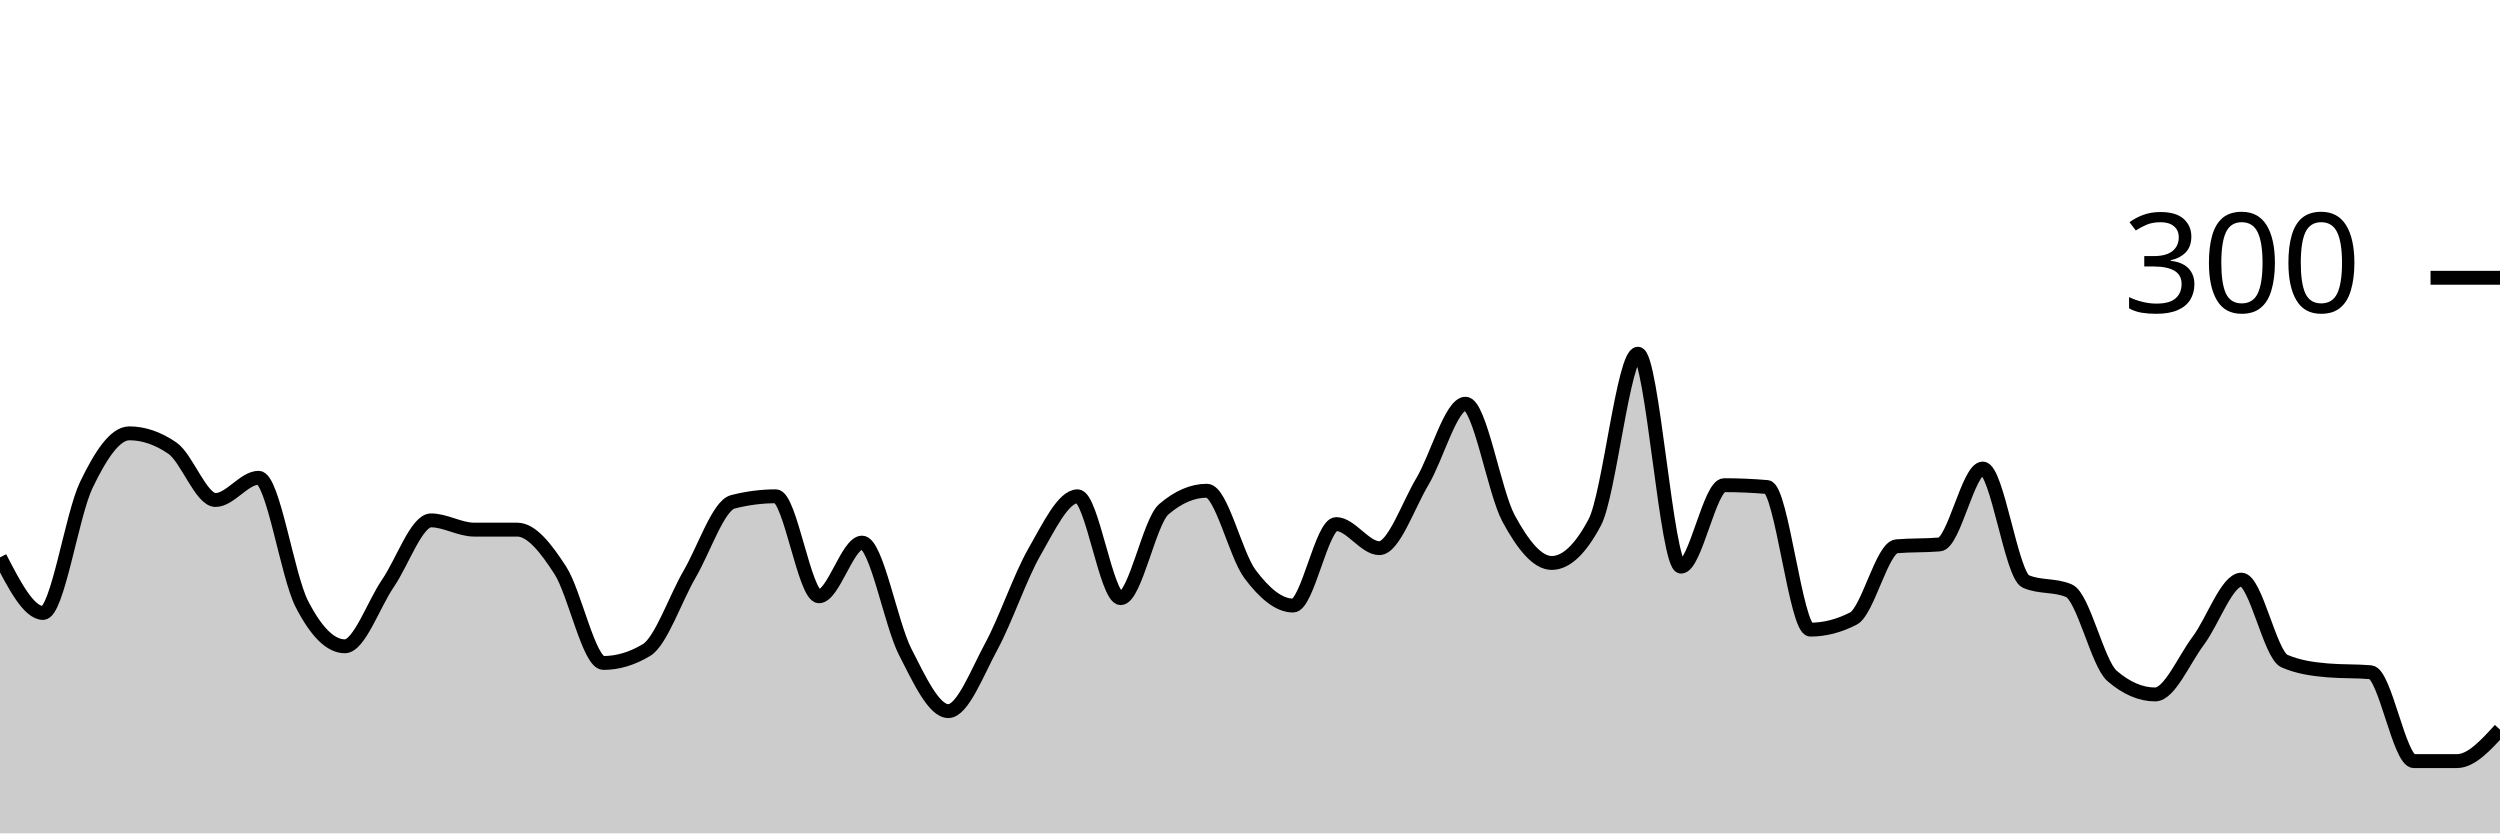
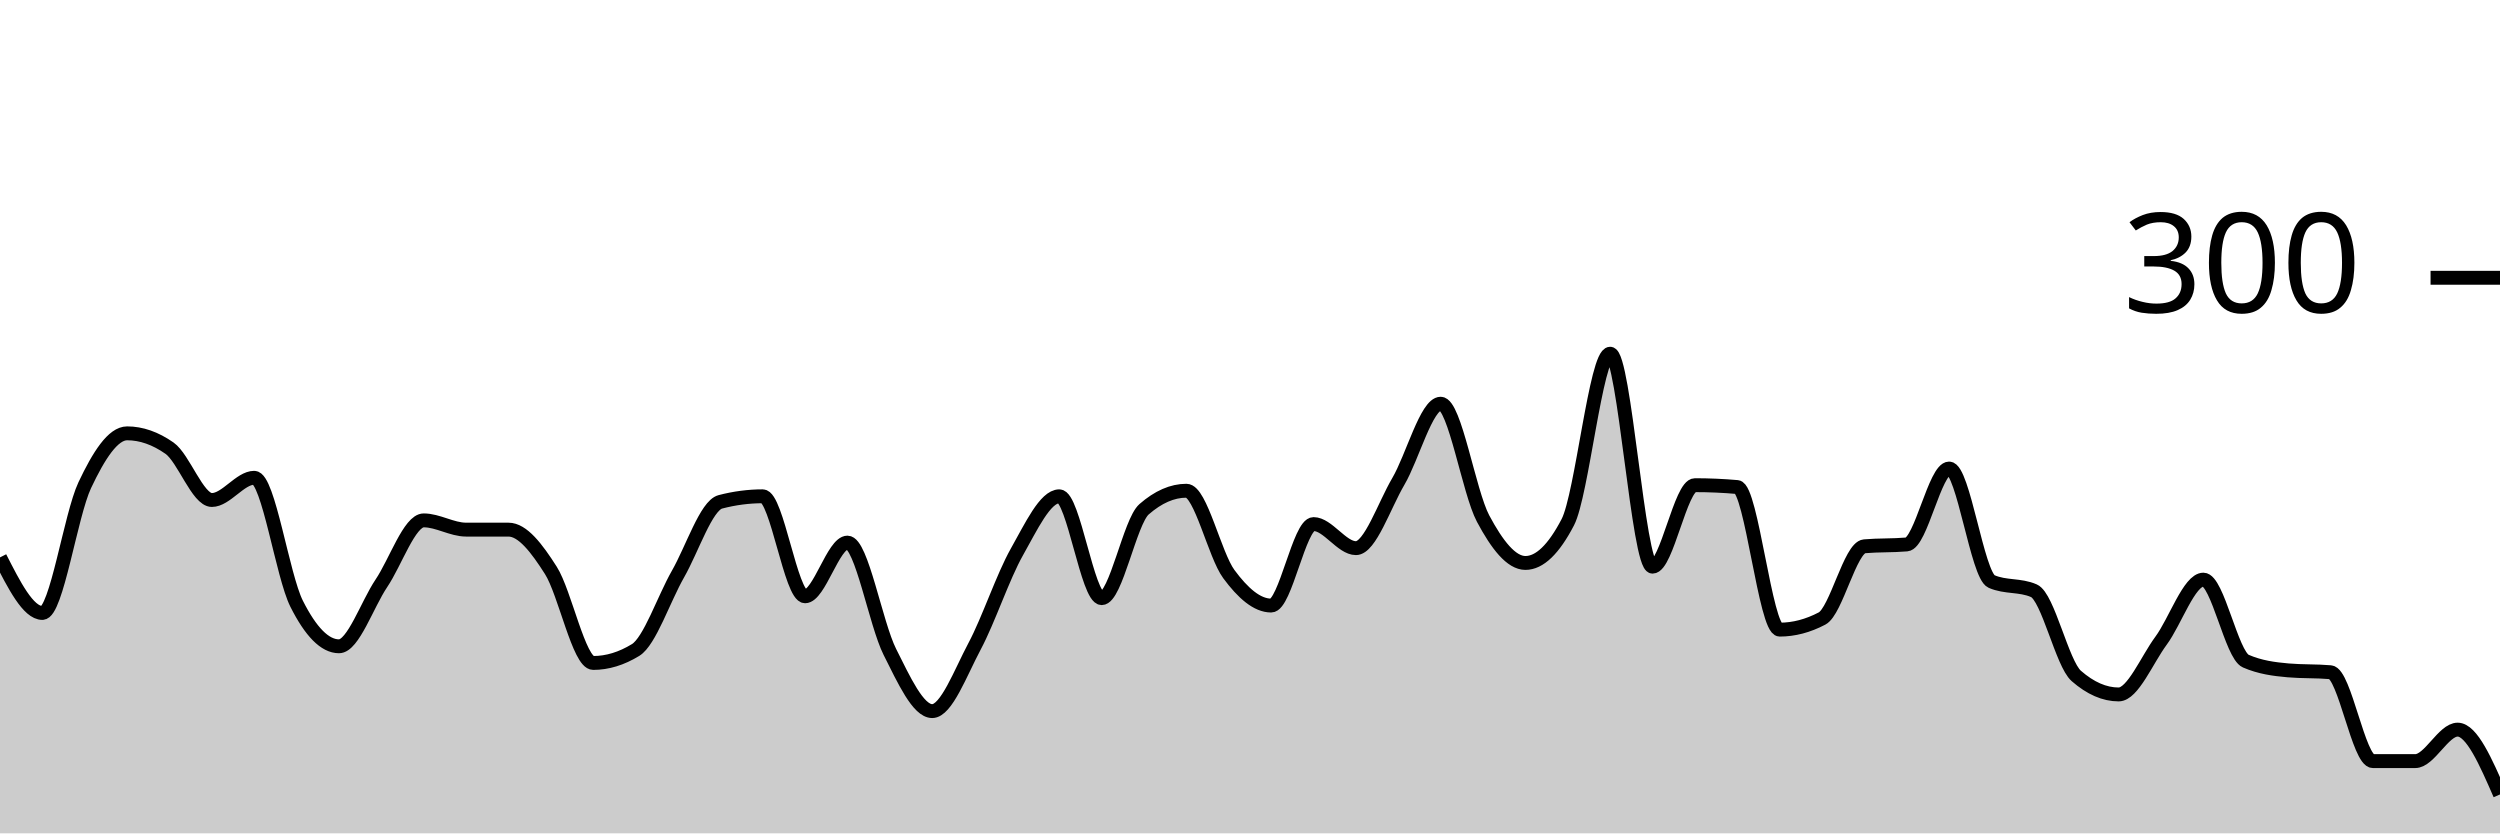
<svg xmlns="http://www.w3.org/2000/svg" viewBox="0 0 180 60">
  <g transform="translate(0,20)">
-     <path class="area" fill="rgba(0, 0, 0, 0.2)" d="M0,20.133C1.034,22.133,2.069,24.133,3.103,24.133C4.138,24.133,5.172,17.089,6.207,14.933C7.241,12.778,8.276,11.2,9.31,11.2C10.345,11.2,11.379,11.556,12.414,12.267C13.448,12.978,14.483,16,15.517,16C16.552,16,17.586,14.4,18.621,14.4C19.655,14.4,20.69,21.444,21.724,23.467C22.759,25.489,23.793,26.533,24.828,26.533C25.862,26.533,26.897,23.511,27.931,22C28.966,20.489,30,17.467,31.034,17.467C32.069,17.467,33.103,18.133,34.138,18.133C35.172,18.133,36.207,18.133,37.241,18.133C38.276,18.133,39.31,19.467,40.345,21.067C41.379,22.667,42.414,27.733,43.448,27.733C44.483,27.733,45.517,27.422,46.552,26.8C47.586,26.178,48.621,23.111,49.655,21.333C50.69,19.556,51.724,16.4,52.759,16.133C53.793,15.867,54.828,15.733,55.862,15.733C56.897,15.733,57.931,22.933,58.966,22.933C60,22.933,61.034,19.067,62.069,19.067C63.103,19.067,64.138,24.911,65.172,26.933C66.207,28.956,67.241,31.2,68.276,31.2C69.31,31.2,70.345,28.444,71.379,26.533C72.414,24.622,73.448,21.533,74.483,19.733C75.517,17.933,76.552,15.733,77.586,15.733C78.621,15.733,79.655,23.067,80.69,23.067C81.724,23.067,82.759,17.556,83.793,16.667C84.828,15.778,85.862,15.333,86.897,15.333C87.931,15.333,88.966,19.956,90,21.333C91.034,22.711,92.069,23.6,93.103,23.6C94.138,23.6,95.172,17.733,96.207,17.733C97.241,17.733,98.276,19.467,99.31,19.467C100.345,19.467,101.379,16.4,102.414,14.667C103.448,12.933,104.483,9.067,105.517,9.067C106.552,9.067,107.586,15.422,108.621,17.333C109.655,19.244,110.69,20.533,111.724,20.533C112.759,20.533,113.793,19.556,114.828,17.6C115.862,15.644,116.897,5.467,117.931,5.467C118.966,5.467,120,20.8,121.034,20.8C122.069,20.8,123.103,14.933,124.138,14.933C125.172,14.933,126.207,14.978,127.241,15.067C128.276,15.156,129.31,25.333,130.345,25.333C131.379,25.333,132.414,25.067,133.448,24.533C134.483,24,135.517,19.422,136.552,19.333C137.586,19.244,138.621,19.289,139.655,19.2C140.69,19.111,141.724,13.733,142.759,13.733C143.793,13.733,144.828,21.422,145.862,21.867C146.897,22.311,147.931,22.089,148.966,22.533C150,22.978,151.034,27.778,152.069,28.667C153.103,29.556,154.138,30,155.172,30C156.207,30,157.241,27.511,158.276,26.133C159.31,24.756,160.345,21.733,161.379,21.733C162.414,21.733,163.448,27.156,164.483,27.6C165.517,28.044,166.552,28.178,167.586,28.267C168.621,28.356,169.655,28.311,170.69,28.4C171.724,28.489,172.759,34.8,173.793,34.8C174.828,34.8,175.862,34.8,176.897,34.8C177.931,34.8,178.966,33.667,180,32.533L180,40C178.966,40,177.931,40,176.897,40C175.862,40,174.828,40,173.793,40C172.759,40,171.724,40,170.69,40C169.655,40,168.621,40,167.586,40C166.552,40,165.517,40,164.483,40C163.448,40,162.414,40,161.379,40C160.345,40,159.31,40,158.276,40C157.241,40,156.207,40,155.172,40C154.138,40,153.103,40,152.069,40C151.034,40,150,40,148.966,40C147.931,40,146.897,40,145.862,40C144.828,40,143.793,40,142.759,40C141.724,40,140.69,40,139.655,40C138.621,40,137.586,40,136.552,40C135.517,40,134.483,40,133.448,40C132.414,40,131.379,40,130.345,40C129.31,40,128.276,40,127.241,40C126.207,40,125.172,40,124.138,40C123.103,40,122.069,40,121.034,40C120,40,118.966,40,117.931,40C116.897,40,115.862,40,114.828,40C113.793,40,112.759,40,111.724,40C110.69,40,109.655,40,108.621,40C107.586,40,106.552,40,105.517,40C104.483,40,103.448,40,102.414,40C101.379,40,100.345,40,99.31,40C98.276,40,97.241,40,96.207,40C95.172,40,94.138,40,93.103,40C92.069,40,91.034,40,90,40C88.966,40,87.931,40,86.897,40C85.862,40,84.828,40,83.793,40C82.759,40,81.724,40,80.69,40C79.655,40,78.621,40,77.586,40C76.552,40,75.517,40,74.483,40C73.448,40,72.414,40,71.379,40C70.345,40,69.31,40,68.276,40C67.241,40,66.207,40,65.172,40C64.138,40,63.103,40,62.069,40C61.034,40,60,40,58.966,40C57.931,40,56.897,40,55.862,40C54.828,40,53.793,40,52.759,40C51.724,40,50.69,40,49.655,40C48.621,40,47.586,40,46.552,40C45.517,40,44.483,40,43.448,40C42.414,40,41.379,40,40.345,40C39.31,40,38.276,40,37.241,40C36.207,40,35.172,40,34.138,40C33.103,40,32.069,40,31.034,40C30,40,28.966,40,27.931,40C26.897,40,25.862,40,24.828,40C23.793,40,22.759,40,21.724,40C20.69,40,19.655,40,18.621,40C17.586,40,16.552,40,15.517,40C14.483,40,13.448,40,12.414,40C11.379,40,10.345,40,9.31,40C8.276,40,7.241,40,6.207,40C5.172,40,4.138,40,3.103,40C2.069,40,1.034,40,0,40Z" />
-     <path class="line" stroke="black" fill="none" d="M0,20.133C1.034,22.133,2.069,24.133,3.103,24.133C4.138,24.133,5.172,17.089,6.207,14.933C7.241,12.778,8.276,11.2,9.31,11.2C10.345,11.2,11.379,11.556,12.414,12.267C13.448,12.978,14.483,16,15.517,16C16.552,16,17.586,14.4,18.621,14.4C19.655,14.4,20.69,21.444,21.724,23.467C22.759,25.489,23.793,26.533,24.828,26.533C25.862,26.533,26.897,23.511,27.931,22C28.966,20.489,30,17.467,31.034,17.467C32.069,17.467,33.103,18.133,34.138,18.133C35.172,18.133,36.207,18.133,37.241,18.133C38.276,18.133,39.31,19.467,40.345,21.067C41.379,22.667,42.414,27.733,43.448,27.733C44.483,27.733,45.517,27.422,46.552,26.8C47.586,26.178,48.621,23.111,49.655,21.333C50.69,19.556,51.724,16.4,52.759,16.133C53.793,15.867,54.828,15.733,55.862,15.733C56.897,15.733,57.931,22.933,58.966,22.933C60,22.933,61.034,19.067,62.069,19.067C63.103,19.067,64.138,24.911,65.172,26.933C66.207,28.956,67.241,31.2,68.276,31.2C69.31,31.2,70.345,28.444,71.379,26.533C72.414,24.622,73.448,21.533,74.483,19.733C75.517,17.933,76.552,15.733,77.586,15.733C78.621,15.733,79.655,23.067,80.69,23.067C81.724,23.067,82.759,17.556,83.793,16.667C84.828,15.778,85.862,15.333,86.897,15.333C87.931,15.333,88.966,19.956,90,21.333C91.034,22.711,92.069,23.6,93.103,23.6C94.138,23.6,95.172,17.733,96.207,17.733C97.241,17.733,98.276,19.467,99.31,19.467C100.345,19.467,101.379,16.4,102.414,14.667C103.448,12.933,104.483,9.067,105.517,9.067C106.552,9.067,107.586,15.422,108.621,17.333C109.655,19.244,110.69,20.533,111.724,20.533C112.759,20.533,113.793,19.556,114.828,17.6C115.862,15.644,116.897,5.467,117.931,5.467C118.966,5.467,120,20.8,121.034,20.8C122.069,20.8,123.103,14.933,124.138,14.933C125.172,14.933,126.207,14.978,127.241,15.067C128.276,15.156,129.31,25.333,130.345,25.333C131.379,25.333,132.414,25.067,133.448,24.533C134.483,24,135.517,19.422,136.552,19.333C137.586,19.244,138.621,19.289,139.655,19.2C140.69,19.111,141.724,13.733,142.759,13.733C143.793,13.733,144.828,21.422,145.862,21.867C146.897,22.311,147.931,22.089,148.966,22.533C150,22.978,151.034,27.778,152.069,28.667C153.103,29.556,154.138,30,155.172,30C156.207,30,157.241,27.511,158.276,26.133C159.31,24.756,160.345,21.733,161.379,21.733C162.414,21.733,163.448,27.156,164.483,27.6C165.517,28.044,166.552,28.178,167.586,28.267C168.621,28.356,169.655,28.311,170.69,28.4C171.724,28.489,172.759,34.8,173.793,34.8C174.828,34.8,175.862,34.8,176.897,34.8C177.931,34.8,178.966,33.667,180,32.533" />
+     <path class="area" fill="rgba(0, 0, 0, 0.2)" d="M0,20.133C1.017,22.133,2.034,24.133,3.051,24.133C4.068,24.133,5.085,17.089,6.102,14.933C7.119,12.778,8.136,11.2,9.153,11.2C10.169,11.2,11.186,11.556,12.203,12.267C13.22,12.978,14.237,16,15.254,16C16.271,16,17.288,14.4,18.305,14.4C19.322,14.4,20.339,21.444,21.356,23.467C22.373,25.489,23.39,26.533,24.407,26.533C25.424,26.533,26.441,23.511,27.458,22C28.475,20.489,29.492,17.467,30.508,17.467C31.525,17.467,32.542,18.133,33.559,18.133C34.576,18.133,35.593,18.133,36.61,18.133C37.627,18.133,38.644,19.467,39.661,21.067C40.678,22.667,41.695,27.733,42.712,27.733C43.729,27.733,44.746,27.422,45.763,26.8C46.78,26.178,47.797,23.111,48.814,21.333C49.831,19.556,50.847,16.4,51.864,16.133C52.881,15.867,53.898,15.733,54.915,15.733C55.932,15.733,56.949,22.933,57.966,22.933C58.983,22.933,60,19.067,61.017,19.067C62.034,19.067,63.051,24.911,64.068,26.933C65.085,28.956,66.102,31.2,67.119,31.2C68.136,31.2,69.153,28.444,70.169,26.533C71.186,24.622,72.203,21.533,73.22,19.733C74.237,17.933,75.254,15.733,76.271,15.733C77.288,15.733,78.305,23.067,79.322,23.067C80.339,23.067,81.356,17.556,82.373,16.667C83.39,15.778,84.407,15.333,85.424,15.333C86.441,15.333,87.458,19.956,88.475,21.333C89.492,22.711,90.508,23.6,91.525,23.6C92.542,23.6,93.559,17.733,94.576,17.733C95.593,17.733,96.61,19.467,97.627,19.467C98.644,19.467,99.661,16.4,100.678,14.667C101.695,12.933,102.712,9.067,103.729,9.067C104.746,9.067,105.763,15.422,106.78,17.333C107.797,19.244,108.814,20.533,109.831,20.533C110.847,20.533,111.864,19.556,112.881,17.6C113.898,15.644,114.915,5.467,115.932,5.467C116.949,5.467,117.966,20.8,118.983,20.8C120,20.8,121.017,14.933,122.034,14.933C123.051,14.933,124.068,14.978,125.085,15.067C126.102,15.156,127.119,25.333,128.136,25.333C129.153,25.333,130.169,25.067,131.186,24.533C132.203,24,133.22,19.422,134.237,19.333C135.254,19.244,136.271,19.289,137.288,19.2C138.305,19.111,139.322,13.733,140.339,13.733C141.356,13.733,142.373,21.422,143.39,21.867C144.407,22.311,145.424,22.089,146.441,22.533C147.458,22.978,148.475,27.778,149.492,28.667C150.508,29.556,151.525,30,152.542,30C153.559,30,154.576,27.511,155.593,26.133C156.61,24.756,157.627,21.733,158.644,21.733C159.661,21.733,160.678,27.156,161.695,27.6C162.712,28.044,163.729,28.178,164.746,28.267C165.763,28.356,166.78,28.311,167.797,28.4C168.814,28.489,169.831,34.8,170.847,34.8C171.864,34.8,172.881,34.8,173.898,34.8C174.915,34.8,175.932,32.533,176.949,32.533C177.966,32.533,178.983,34.867,180,37.2L180,40C178.983,40,177.966,40,176.949,40C175.932,40,174.915,40,173.898,40C172.881,40,171.864,40,170.847,40C169.831,40,168.814,40,167.797,40C166.78,40,165.763,40,164.746,40C163.729,40,162.712,40,161.695,40C160.678,40,159.661,40,158.644,40C157.627,40,156.61,40,155.593,40C154.576,40,153.559,40,152.542,40C151.525,40,150.508,40,149.492,40C148.475,40,147.458,40,146.441,40C145.424,40,144.407,40,143.39,40C142.373,40,141.356,40,140.339,40C139.322,40,138.305,40,137.288,40C136.271,40,135.254,40,134.237,40C133.22,40,132.203,40,131.186,40C130.169,40,129.153,40,128.136,40C127.119,40,126.102,40,125.085,40C124.068,40,123.051,40,122.034,40C121.017,40,120,40,118.983,40C117.966,40,116.949,40,115.932,40C114.915,40,113.898,40,112.881,40C111.864,40,110.847,40,109.831,40C108.814,40,107.797,40,106.78,40C105.763,40,104.746,40,103.729,40C102.712,40,101.695,40,100.678,40C99.661,40,98.644,40,97.627,40C96.61,40,95.593,40,94.576,40C93.559,40,92.542,40,91.525,40C90.508,40,89.492,40,88.475,40C87.458,40,86.441,40,85.424,40C84.407,40,83.39,40,82.373,40C81.356,40,80.339,40,79.322,40C78.305,40,77.288,40,76.271,40C75.254,40,74.237,40,73.22,40C72.203,40,71.186,40,70.169,40C69.153,40,68.136,40,67.119,40C66.102,40,65.085,40,64.068,40C63.051,40,62.034,40,61.017,40C60,40,58.983,40,57.966,40C56.949,40,55.932,40,54.915,40C53.898,40,52.881,40,51.864,40C50.847,40,49.831,40,48.814,40C47.797,40,46.78,40,45.763,40C44.746,40,43.729,40,42.712,40C41.695,40,40.678,40,39.661,40C38.644,40,37.627,40,36.61,40C35.593,40,34.576,40,33.559,40C32.542,40,31.525,40,30.508,40C29.492,40,28.475,40,27.458,40C26.441,40,25.424,40,24.407,40C23.39,40,22.373,40,21.356,40C20.339,40,19.322,40,18.305,40C17.288,40,16.271,40,15.254,40C14.237,40,13.22,40,12.203,40C11.186,40,10.169,40,9.153,40C8.136,40,7.119,40,6.102,40C5.085,40,4.068,40,3.051,40C2.034,40,1.017,40,0,40Z" />
+     <path class="line" stroke="black" fill="none" d="M0,20.133C1.017,22.133,2.034,24.133,3.051,24.133C4.068,24.133,5.085,17.089,6.102,14.933C7.119,12.778,8.136,11.2,9.153,11.2C10.169,11.2,11.186,11.556,12.203,12.267C13.22,12.978,14.237,16,15.254,16C16.271,16,17.288,14.4,18.305,14.4C19.322,14.4,20.339,21.444,21.356,23.467C22.373,25.489,23.39,26.533,24.407,26.533C25.424,26.533,26.441,23.511,27.458,22C28.475,20.489,29.492,17.467,30.508,17.467C31.525,17.467,32.542,18.133,33.559,18.133C34.576,18.133,35.593,18.133,36.61,18.133C37.627,18.133,38.644,19.467,39.661,21.067C40.678,22.667,41.695,27.733,42.712,27.733C43.729,27.733,44.746,27.422,45.763,26.8C46.78,26.178,47.797,23.111,48.814,21.333C49.831,19.556,50.847,16.4,51.864,16.133C52.881,15.867,53.898,15.733,54.915,15.733C55.932,15.733,56.949,22.933,57.966,22.933C58.983,22.933,60,19.067,61.017,19.067C62.034,19.067,63.051,24.911,64.068,26.933C65.085,28.956,66.102,31.2,67.119,31.2C68.136,31.2,69.153,28.444,70.169,26.533C71.186,24.622,72.203,21.533,73.22,19.733C74.237,17.933,75.254,15.733,76.271,15.733C77.288,15.733,78.305,23.067,79.322,23.067C80.339,23.067,81.356,17.556,82.373,16.667C83.39,15.778,84.407,15.333,85.424,15.333C86.441,15.333,87.458,19.956,88.475,21.333C89.492,22.711,90.508,23.6,91.525,23.6C92.542,23.6,93.559,17.733,94.576,17.733C95.593,17.733,96.61,19.467,97.627,19.467C98.644,19.467,99.661,16.4,100.678,14.667C101.695,12.933,102.712,9.067,103.729,9.067C104.746,9.067,105.763,15.422,106.78,17.333C107.797,19.244,108.814,20.533,109.831,20.533C110.847,20.533,111.864,19.556,112.881,17.6C113.898,15.644,114.915,5.467,115.932,5.467C116.949,5.467,117.966,20.8,118.983,20.8C120,20.8,121.017,14.933,122.034,14.933C123.051,14.933,124.068,14.978,125.085,15.067C126.102,15.156,127.119,25.333,128.136,25.333C129.153,25.333,130.169,25.067,131.186,24.533C132.203,24,133.22,19.422,134.237,19.333C135.254,19.244,136.271,19.289,137.288,19.2C138.305,19.111,139.322,13.733,140.339,13.733C141.356,13.733,142.373,21.422,143.39,21.867C144.407,22.311,145.424,22.089,146.441,22.533C147.458,22.978,148.475,27.778,149.492,28.667C150.508,29.556,151.525,30,152.542,30C153.559,30,154.576,27.511,155.593,26.133C156.61,24.756,157.627,21.733,158.644,21.733C159.661,21.733,160.678,27.156,161.695,27.6C162.712,28.044,163.729,28.178,164.746,28.267C165.763,28.356,166.78,28.311,167.797,28.4C168.814,28.489,169.831,34.8,170.847,34.8C171.864,34.8,172.881,34.8,173.898,34.8C174.915,34.8,175.932,32.533,176.949,32.533C177.966,32.533,178.983,34.867,180,37.2" />
    <path class="axis-ceiling" stroke-width="1" stroke="black" fill="none" d="M175,0L180,0" />
    <text class="axis-ceiling-label" font-family="sans-serif" text-anchor="end" font-size="10px" x="170" y="2.5">300</text>
  </g>
</svg>
